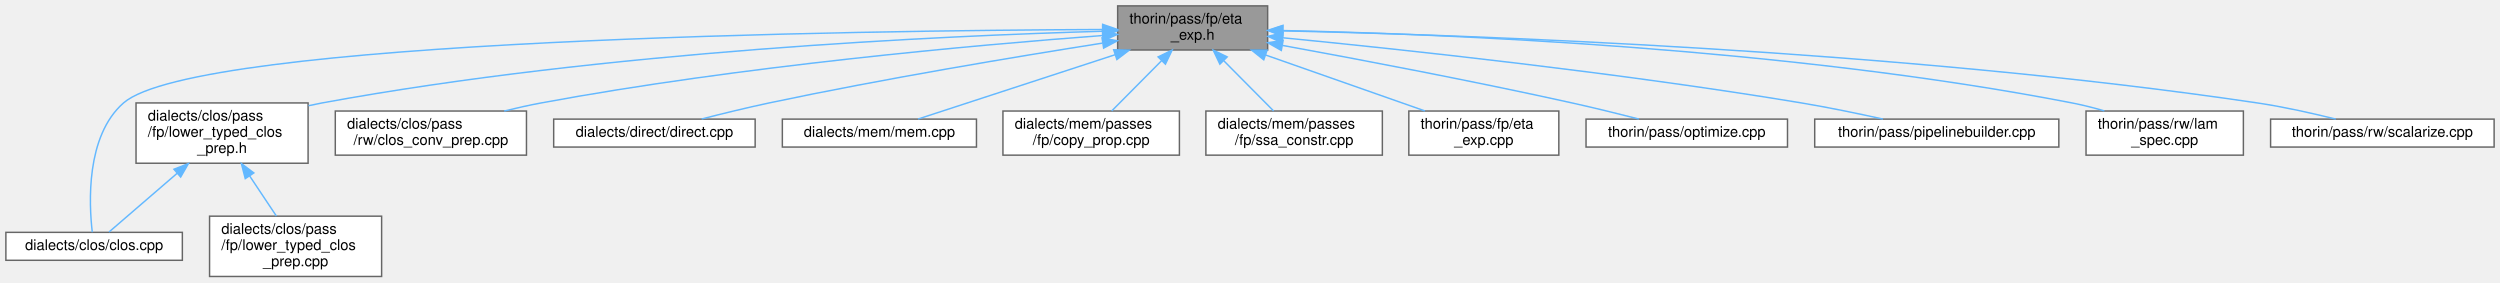
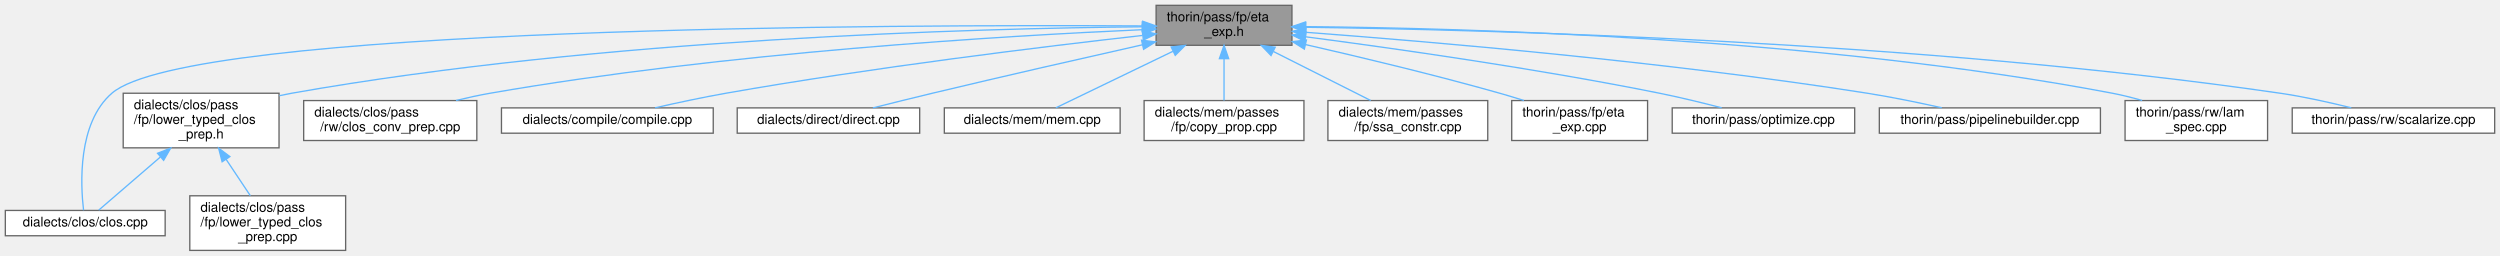
- <svg xmlns="http://www.w3.org/2000/svg" xmlns:xlink="http://www.w3.org/1999/xlink" width="1700pt" height="192pt" viewBox="0.00 0.00 1700.00 192.00">
+ <svg xmlns="http://www.w3.org/2000/svg" xmlns:xlink="http://www.w3.org/1999/xlink" width="1877pt" height="192pt" viewBox="0.00 0.00 1877.00 192.00">
  <g id="graph0" class="graph" transform="scale(1 1) rotate(0) translate(4 188)">
    <g id="node1" class="node">
      <g id="a_node1">
        <a xlink:title=" ">
-           <polygon fill="#999999" stroke="#666666" points="858,-184 756,-184 756,-154 858,-154 858,-184" />
-           <text text-anchor="start" x="764" y="-172" font-family="Helvetica,sans-Serif" font-size="10.00">thorin/pass/fp/eta</text>
-           <text text-anchor="middle" x="807" y="-161" font-family="Helvetica,sans-Serif" font-size="10.00">_exp.h</text>
+           <polygon fill="#999999" stroke="#666666" points="966,-184 864,-184 864,-154 966,-154 966,-184" />
+           <text text-anchor="start" x="872" y="-172" font-family="Helvetica,sans-Serif" font-size="10.00">thorin/pass/fp/eta</text>
+           <text text-anchor="middle" x="915" y="-161" font-family="Helvetica,sans-Serif" font-size="10.00">_exp.h</text>
        </a>
      </g>
    </g>
    <g id="node2" class="node">
      <g id="a_node2">
        <a xlink:href="clos_8cpp.html" target="_top" xlink:title=" ">
          <polygon fill="white" stroke="#666666" points="120,-30 0,-30 0,-11 120,-11 120,-30" />
          <text text-anchor="middle" x="60" y="-18" font-family="Helvetica,sans-Serif" font-size="10.00">dialects/clos/clos.cpp</text>
        </a>
      </g>
    </g>
    <g id="edge1" class="edge">
-       <path fill="none" stroke="#63b8ff" d="M745.77,-167.95C579.66,-167.24 129.63,-161.31 80,-118 54.22,-95.5 56.51,-49.26 58.75,-30.1" />
-       <polygon fill="#63b8ff" stroke="#63b8ff" points="745.81,-171.45 755.82,-167.99 745.84,-164.45 745.81,-171.45" />
+       <path fill="none" stroke="#63b8ff" d="M853.71,-168.54C670.84,-169.59 138.12,-168.27 80,-118 54.12,-95.61 56.47,-49.31 58.74,-30.12" />
+       <polygon fill="#63b8ff" stroke="#63b8ff" points="853.98,-172.04 863.96,-168.48 853.94,-165.04 853.98,-172.04" />
    </g>
    <g id="node3" class="node">
      <g id="a_node3">
        <a xlink:href="lower__typed__clos__prep_8h.html" target="_top" xlink:title=" ">
          <polygon fill="white" stroke="#666666" points="205.5,-118 88.5,-118 88.5,-77 205.5,-77 205.5,-118" />
          <text text-anchor="start" x="96.5" y="-106" font-family="Helvetica,sans-Serif" font-size="10.00">dialects/clos/pass</text>
          <text text-anchor="start" x="96.5" y="-95" font-family="Helvetica,sans-Serif" font-size="10.00">/fp/lower_typed_clos</text>
          <text text-anchor="middle" x="147" y="-84" font-family="Helvetica,sans-Serif" font-size="10.00">_prep.h</text>
        </a>
      </g>
    </g>
    <g id="edge2" class="edge">
-       <path fill="none" stroke="#63b8ff" d="M745.81,-166.75C637.8,-163.69 406.64,-153.22 215,-118 211.98,-117.44 208.9,-116.81 205.8,-116.12" />
-       <polygon fill="#63b8ff" stroke="#63b8ff" points="745.78,-170.26 755.88,-167.03 745.97,-163.26 745.78,-170.26" />
+       <path fill="none" stroke="#63b8ff" d="M853.3,-167.88C730.71,-166.71 448.15,-159.29 215,-118 211.98,-117.46 208.9,-116.85 205.8,-116.17" />
+       <polygon fill="#63b8ff" stroke="#63b8ff" points="853.58,-171.38 863.61,-167.97 853.64,-164.38 853.58,-171.38" />
    </g>
    <g id="node5" class="node">
      <g id="a_node5">
        <a xlink:href="clos__conv__prep_8cpp.html" target="_top" xlink:title=" ">
          <polygon fill="white" stroke="#666666" points="354,-112.5 224,-112.5 224,-82.5 354,-82.5 354,-112.5" />
          <text text-anchor="start" x="232" y="-100.5" font-family="Helvetica,sans-Serif" font-size="10.00">dialects/clos/pass</text>
          <text text-anchor="middle" x="289" y="-89.5" font-family="Helvetica,sans-Serif" font-size="10.00">/rw/clos_conv_prep.cpp</text>
        </a>
      </g>
    </g>
    <g id="edge5" class="edge">
-       <path fill="none" stroke="#63b8ff" d="M745.73,-163.85C659.87,-157.41 499.1,-143.06 364,-118 355.8,-116.48 347.17,-114.55 338.8,-112.5" />
-       <polygon fill="#63b8ff" stroke="#63b8ff" points="745.6,-167.35 755.83,-164.6 746.11,-160.37 745.6,-167.35" />
+       <path fill="none" stroke="#63b8ff" d="M853.6,-165.71C751.37,-161.17 540.11,-148.67 364,-118 355.65,-116.55 346.87,-114.63 338.37,-112.56" />
+       <polygon fill="#63b8ff" stroke="#63b8ff" points="853.59,-169.22 863.74,-166.15 853.9,-162.22 853.59,-169.22" />
    </g>
    <g id="node6" class="node">
      <g id="a_node6">
-         <a xlink:href="direct_8cpp.html" target="_top" xlink:title=" ">
-           <polygon fill="white" stroke="#666666" points="509.5,-107 372.5,-107 372.5,-88 509.5,-88 509.5,-107" />
-           <text text-anchor="middle" x="441" y="-95" font-family="Helvetica,sans-Serif" font-size="10.00">dialects/direct/direct.cpp</text>
+         <a xlink:href="compile_8cpp.html" target="_top" xlink:title=" ">
+           <polygon fill="white" stroke="#666666" points="531.5,-107 372.5,-107 372.5,-88 531.5,-88 531.5,-107" />
+           <text text-anchor="middle" x="452" y="-95" font-family="Helvetica,sans-Serif" font-size="10.00">dialects/compile/compile.cpp</text>
        </a>
      </g>
    </g>
    <g id="edge6" class="edge">
-       <path fill="none" stroke="#63b8ff" d="M745.62,-158.68C687.15,-149.48 596.75,-134.44 519,-118 503.84,-114.79 487.16,-110.7 473.13,-107.1" />
-       <polygon fill="#63b8ff" stroke="#63b8ff" points="745.38,-162.18 755.8,-160.27 746.46,-155.27 745.38,-162.18" />
+       <path fill="none" stroke="#63b8ff" d="M853.87,-161.4C779.62,-153.03 650.68,-137.31 541,-118 523.4,-114.9 503.99,-110.74 487.81,-107.05" />
+       <polygon fill="#63b8ff" stroke="#63b8ff" points="853.65,-164.9 863.98,-162.54 854.43,-157.94 853.65,-164.9" />
    </g>
    <g id="node7" class="node">
      <g id="a_node7">
-         <a xlink:href="mem_8cpp.html" target="_top" xlink:title=" ">
-           <polygon fill="white" stroke="#666666" points="660,-107 528,-107 528,-88 660,-88 660,-107" />
-           <text text-anchor="middle" x="594" y="-95" font-family="Helvetica,sans-Serif" font-size="10.00">dialects/mem/mem.cpp</text>
+         <a xlink:href="direct_8cpp.html" target="_top" xlink:title=" ">
+           <polygon fill="white" stroke="#666666" points="686.5,-107 549.5,-107 549.5,-88 686.5,-88 686.5,-107" />
+           <text text-anchor="middle" x="618" y="-95" font-family="Helvetica,sans-Serif" font-size="10.00">dialects/direct/direct.cpp</text>
        </a>
      </g>
    </g>
    <g id="edge7" class="edge">
-       <path fill="none" stroke="#63b8ff" d="M754.25,-150.79C711.66,-136.89 653.53,-117.92 620.26,-107.07" />
-       <polygon fill="#63b8ff" stroke="#63b8ff" points="753.3,-154.16 763.9,-153.94 755.48,-147.51 753.3,-154.16" />
+       <path fill="none" stroke="#63b8ff" d="M853.64,-154.35C809.7,-144.48 749.14,-130.71 696,-118 681.34,-114.49 665.17,-110.48 651.37,-107" />
+       <polygon fill="#63b8ff" stroke="#63b8ff" points="853.08,-157.81 863.6,-156.58 854.61,-150.97 853.08,-157.81" />
    </g>
    <g id="node8" class="node">
      <g id="a_node8">
-         <a xlink:href="copy__prop_8cpp.html" target="_top" xlink:title=" ">
-           <polygon fill="white" stroke="#666666" points="798,-112.5 678,-112.5 678,-82.5 798,-82.5 798,-112.5" />
-           <text text-anchor="start" x="686" y="-100.5" font-family="Helvetica,sans-Serif" font-size="10.00">dialects/mem/passes</text>
-           <text text-anchor="middle" x="738" y="-89.5" font-family="Helvetica,sans-Serif" font-size="10.00">/fp/copy_prop.cpp</text>
+         <a xlink:href="mem_8cpp.html" target="_top" xlink:title=" ">
+           <polygon fill="white" stroke="#666666" points="837,-107 705,-107 705,-88 837,-88 837,-107" />
+           <text text-anchor="middle" x="771" y="-95" font-family="Helvetica,sans-Serif" font-size="10.00">dialects/mem/mem.cpp</text>
        </a>
      </g>
    </g>
    <g id="edge8" class="edge">
-       <path fill="none" stroke="#63b8ff" d="M785.82,-146.67C774.81,-135.58 761.66,-122.34 751.94,-112.54" />
-       <polygon fill="#63b8ff" stroke="#63b8ff" points="783.51,-149.3 793.04,-153.94 788.48,-144.37 783.51,-149.3" />
+       <path fill="none" stroke="#63b8ff" d="M876.58,-149.46C848.08,-135.7 810.53,-117.58 788.75,-107.07" />
+       <polygon fill="#63b8ff" stroke="#63b8ff" points="875.33,-152.74 885.86,-153.94 878.37,-146.44 875.33,-152.74" />
    </g>
    <g id="node9" class="node">
      <g id="a_node9">
-         <a xlink:href="ssa__constr_8cpp.html" target="_top" xlink:title=" ">
-           <polygon fill="white" stroke="#666666" points="936,-112.5 816,-112.5 816,-82.5 936,-82.5 936,-112.5" />
-           <text text-anchor="start" x="824" y="-100.5" font-family="Helvetica,sans-Serif" font-size="10.00">dialects/mem/passes</text>
-           <text text-anchor="middle" x="876" y="-89.5" font-family="Helvetica,sans-Serif" font-size="10.00">/fp/ssa_constr.cpp</text>
+         <a xlink:href="copy__prop_8cpp.html" target="_top" xlink:title=" ">
+           <polygon fill="white" stroke="#666666" points="975,-112.5 855,-112.5 855,-82.5 975,-82.5 975,-112.5" />
+           <text text-anchor="start" x="863" y="-100.5" font-family="Helvetica,sans-Serif" font-size="10.00">dialects/mem/passes</text>
+           <text text-anchor="middle" x="915" y="-89.5" font-family="Helvetica,sans-Serif" font-size="10.00">/fp/copy_prop.cpp</text>
        </a>
      </g>
    </g>
    <g id="edge9" class="edge">
-       <path fill="none" stroke="#63b8ff" d="M828.18,-146.67C839.19,-135.58 852.34,-122.34 862.06,-112.54" />
-       <polygon fill="#63b8ff" stroke="#63b8ff" points="825.52,-144.37 820.96,-153.94 830.49,-149.3 825.52,-144.37" />
+       <path fill="none" stroke="#63b8ff" d="M915,-143.75C915,-133.31 915,-121.49 915,-112.54" />
+       <polygon fill="#63b8ff" stroke="#63b8ff" points="911.5,-143.94 915,-153.94 918.5,-143.94 911.5,-143.94" />
    </g>
    <g id="node10" class="node">
      <g id="a_node10">
-         <a xlink:href="eta__exp_8cpp.html" target="_top" xlink:title=" ">
-           <polygon fill="white" stroke="#666666" points="1056,-112.5 954,-112.5 954,-82.5 1056,-82.5 1056,-112.5" />
-           <text text-anchor="start" x="962" y="-100.5" font-family="Helvetica,sans-Serif" font-size="10.00">thorin/pass/fp/eta</text>
-           <text text-anchor="middle" x="1005" y="-89.5" font-family="Helvetica,sans-Serif" font-size="10.00">_exp.cpp</text>
+         <a xlink:href="ssa__constr_8cpp.html" target="_top" xlink:title=" ">
+           <polygon fill="white" stroke="#666666" points="1113,-112.5 993,-112.5 993,-82.5 1113,-82.5 1113,-112.5" />
+           <text text-anchor="start" x="1001" y="-100.5" font-family="Helvetica,sans-Serif" font-size="10.00">dialects/mem/passes</text>
+           <text text-anchor="middle" x="1053" y="-89.5" font-family="Helvetica,sans-Serif" font-size="10.00">/fp/ssa_constr.cpp</text>
        </a>
      </g>
    </g>
    <g id="edge10" class="edge">
-       <path fill="none" stroke="#63b8ff" d="M856.67,-150.57C890.15,-138.81 933.74,-123.51 964.99,-112.54" />
-       <polygon fill="#63b8ff" stroke="#63b8ff" points="855.34,-147.32 847.07,-153.94 857.66,-153.93 855.34,-147.32" />
+       <path fill="none" stroke="#63b8ff" d="M952.04,-149.34C975.03,-137.77 1004.08,-123.14 1025.12,-112.54" />
+       <polygon fill="#63b8ff" stroke="#63b8ff" points="950.28,-146.31 942.93,-153.94 953.43,-152.56 950.28,-146.31" />
    </g>
    <g id="node11" class="node">
      <g id="a_node11">
-         <a xlink:href="optimize_8cpp.html" target="_top" xlink:title=" ">
-           <polygon fill="white" stroke="#666666" points="1211.5,-107 1074.5,-107 1074.5,-88 1211.5,-88 1211.5,-107" />
-           <text text-anchor="middle" x="1143" y="-95" font-family="Helvetica,sans-Serif" font-size="10.00">thorin/pass/optimize.cpp</text>
+         <a xlink:href="eta__exp_8cpp.html" target="_top" xlink:title=" ">
+           <polygon fill="white" stroke="#666666" points="1233,-112.5 1131,-112.5 1131,-82.5 1233,-82.5 1233,-112.5" />
+           <text text-anchor="start" x="1139" y="-100.5" font-family="Helvetica,sans-Serif" font-size="10.00">thorin/pass/fp/eta</text>
+           <text text-anchor="middle" x="1182" y="-89.5" font-family="Helvetica,sans-Serif" font-size="10.00">_exp.cpp</text>
        </a>
      </g>
    </g>
    <g id="edge11" class="edge">
-       <path fill="none" stroke="#63b8ff" d="M868.21,-157.09C920.61,-147.53 997.98,-132.86 1065,-118 1079.99,-114.68 1096.5,-110.61 1110.45,-107.05" />
-       <polygon fill="#63b8ff" stroke="#63b8ff" points="867.29,-153.7 858.08,-158.93 868.54,-160.59 867.29,-153.7" />
+       <path fill="none" stroke="#63b8ff" d="M976.26,-154.51C1017.63,-145.08 1073.36,-131.76 1122,-118 1127.9,-116.33 1134.09,-114.46 1140.16,-112.55" />
+       <polygon fill="#63b8ff" stroke="#63b8ff" points="975.31,-151.14 966.33,-156.76 976.85,-157.96 975.31,-151.14" />
    </g>
    <g id="node12" class="node">
      <g id="a_node12">
-         <a xlink:href="pipelinebuilder_8cpp.html" target="_top" xlink:title=" ">
-           <polygon fill="white" stroke="#666666" points="1396,-107 1230,-107 1230,-88 1396,-88 1396,-107" />
-           <text text-anchor="middle" x="1313" y="-95" font-family="Helvetica,sans-Serif" font-size="10.00">thorin/pass/pipelinebuilder.cpp</text>
+         <a xlink:href="optimize_8cpp.html" target="_top" xlink:title=" ">
+           <polygon fill="white" stroke="#666666" points="1388.5,-107 1251.5,-107 1251.5,-88 1388.5,-88 1388.5,-107" />
+           <text text-anchor="middle" x="1320" y="-95" font-family="Helvetica,sans-Serif" font-size="10.00">thorin/pass/optimize.cpp</text>
        </a>
      </g>
    </g>
    <g id="edge12" class="edge">
-       <path fill="none" stroke="#63b8ff" d="M868.22,-162.32C949.23,-154.41 1096.35,-138.7 1221,-118 1239.36,-114.95 1259.61,-110.75 1276.43,-107.03" />
-       <polygon fill="#63b8ff" stroke="#63b8ff" points="867.81,-158.84 858.2,-163.29 868.49,-165.81 867.81,-158.84" />
+       <path fill="none" stroke="#63b8ff" d="M976.45,-160.34C1042.4,-151.72 1150.07,-136.48 1242,-118 1257.46,-114.89 1274.47,-110.73 1288.65,-107.05" />
+       <polygon fill="#63b8ff" stroke="#63b8ff" points="975.7,-156.91 966.24,-161.67 976.6,-163.85 975.7,-156.91" />
    </g>
    <g id="node13" class="node">
      <g id="a_node13">
-         <a xlink:href="lam__spec_8cpp.html" target="_top" xlink:title=" ">
-           <polygon fill="white" stroke="#666666" points="1521.5,-112.5 1414.5,-112.5 1414.5,-82.5 1521.5,-82.5 1521.5,-112.5" />
-           <text text-anchor="start" x="1422.5" y="-100.5" font-family="Helvetica,sans-Serif" font-size="10.00">thorin/pass/rw/lam</text>
-           <text text-anchor="middle" x="1468" y="-89.5" font-family="Helvetica,sans-Serif" font-size="10.00">_spec.cpp</text>
+         <a xlink:href="pipelinebuilder_8cpp.html" target="_top" xlink:title=" ">
+           <polygon fill="white" stroke="#666666" points="1573,-107 1407,-107 1407,-88 1573,-88 1573,-107" />
+           <text text-anchor="middle" x="1490" y="-95" font-family="Helvetica,sans-Serif" font-size="10.00">thorin/pass/pipelinebuilder.cpp</text>
        </a>
      </g>
    </g>
    <g id="edge13" class="edge">
-       <path fill="none" stroke="#63b8ff" d="M868.47,-167.24C977.51,-164.91 1211.56,-155.56 1405,-118 1412.19,-116.6 1419.73,-114.69 1426.98,-112.6" />
-       <polygon fill="#63b8ff" stroke="#63b8ff" points="868.24,-163.74 858.31,-167.44 868.38,-170.74 868.24,-163.74" />
+       <path fill="none" stroke="#63b8ff" d="M976.6,-163.72C1068.66,-156.85 1247.45,-141.68 1398,-118 1416.55,-115.08 1437,-110.85 1453.9,-107.08" />
+       <polygon fill="#63b8ff" stroke="#63b8ff" points="976.06,-160.25 966.35,-164.48 976.58,-167.23 976.06,-160.25" />
    </g>
    <g id="node14" class="node">
      <g id="a_node14">
-         <a xlink:href="scalarize_8cpp.html" target="_top" xlink:title=" ">
-           <polygon fill="white" stroke="#666666" points="1692,-107 1540,-107 1540,-88 1692,-88 1692,-107" />
-           <text text-anchor="middle" x="1616" y="-95" font-family="Helvetica,sans-Serif" font-size="10.00">thorin/pass/rw/scalarize.cpp</text>
+         <a xlink:href="lam__spec_8cpp.html" target="_top" xlink:title=" ">
+           <polygon fill="white" stroke="#666666" points="1698.5,-112.5 1591.5,-112.5 1591.5,-82.5 1698.5,-82.5 1698.5,-112.5" />
+           <text text-anchor="start" x="1599.5" y="-100.5" font-family="Helvetica,sans-Serif" font-size="10.00">thorin/pass/rw/lam</text>
+           <text text-anchor="middle" x="1645" y="-89.5" font-family="Helvetica,sans-Serif" font-size="10.00">_spec.cpp</text>
        </a>
      </g>
    </g>
    <g id="edge14" class="edge">
-       <path fill="none" stroke="#63b8ff" d="M868.36,-167C993.59,-164.24 1287.34,-154.14 1531,-118 1548.82,-115.36 1568.44,-110.96 1584.34,-107.01" />
-       <polygon fill="#63b8ff" stroke="#63b8ff" points="868.13,-163.5 858.21,-167.21 868.28,-170.5 868.13,-163.5" />
+       <path fill="none" stroke="#63b8ff" d="M976.43,-168C1094.72,-166.97 1361.89,-159.76 1582,-118 1589.31,-116.61 1596.97,-114.67 1604.33,-112.55" />
+       <polygon fill="#63b8ff" stroke="#63b8ff" points="976.11,-164.5 966.13,-168.07 976.16,-171.5 976.11,-164.5" />
+     </g>
+     <g id="node15" class="node">
+       <g id="a_node15">
+         <a xlink:href="scalarize_8cpp.html" target="_top" xlink:title=" ">
+           <polygon fill="white" stroke="#666666" points="1869,-107 1717,-107 1717,-88 1869,-88 1869,-107" />
+           <text text-anchor="middle" x="1793" y="-95" font-family="Helvetica,sans-Serif" font-size="10.00">thorin/pass/rw/scalarize.cpp</text>
+         </a>
+       </g>
+     </g>
+     <g id="edge15" class="edge">
+       <path fill="none" stroke="#63b8ff" d="M976.37,-167.52C1110.05,-165.73 1437.25,-157.33 1708,-118 1725.83,-115.41 1745.45,-111.01 1761.34,-107.05" />
+       <polygon fill="#63b8ff" stroke="#63b8ff" points="976.28,-164.02 966.32,-167.65 976.37,-171.02 976.28,-164.02" />
    </g>
    <g id="edge3" class="edge">
      <path fill="none" stroke="#63b8ff" d="M116.45,-70.16C100.26,-56.21 81.44,-39.98 70.13,-30.24" />
      <polygon fill="#63b8ff" stroke="#63b8ff" points="114.28,-72.92 124.14,-76.79 118.85,-67.61 114.28,-72.92" />
    </g>
    <g id="node4" class="node">
      <g id="a_node4">
        <a xlink:href="lower__typed__clos__prep_8cpp.html" target="_top" xlink:title=" ">
          <polygon fill="white" stroke="#666666" points="255.5,-41 138.5,-41 138.5,0 255.5,0 255.5,-41" />
          <text text-anchor="start" x="146.5" y="-29" font-family="Helvetica,sans-Serif" font-size="10.00">dialects/clos/pass</text>
          <text text-anchor="start" x="146.5" y="-18" font-family="Helvetica,sans-Serif" font-size="10.00">/fp/lower_typed_clos</text>
          <text text-anchor="middle" x="197" y="-7" font-family="Helvetica,sans-Serif" font-size="10.00">_prep.cpp</text>
        </a>
      </g>
    </g>
    <g id="edge4" class="edge">
      <path fill="none" stroke="#63b8ff" d="M165.74,-68.39C171.8,-59.3 178.39,-49.41 183.95,-41.07" />
      <polygon fill="#63b8ff" stroke="#63b8ff" points="162.77,-66.53 160.14,-76.79 168.6,-70.42 162.77,-66.53" />
    </g>
  </g>
</svg>
